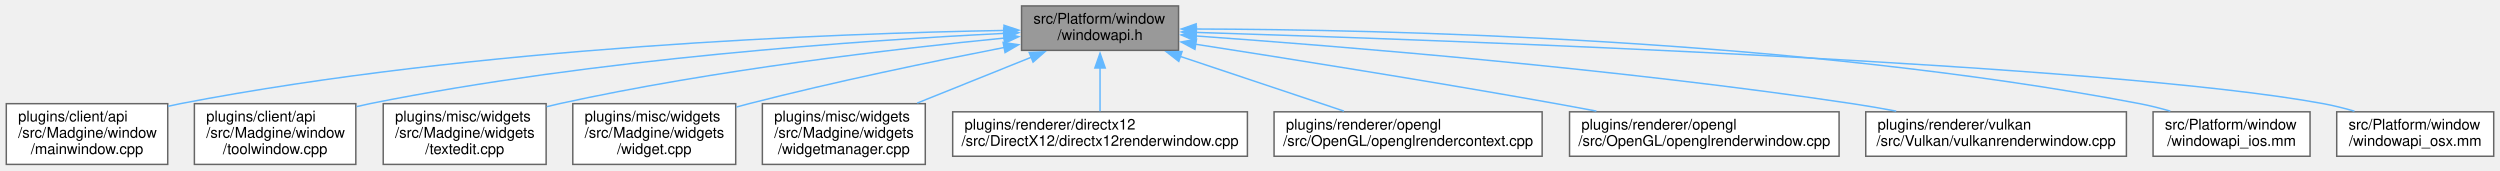
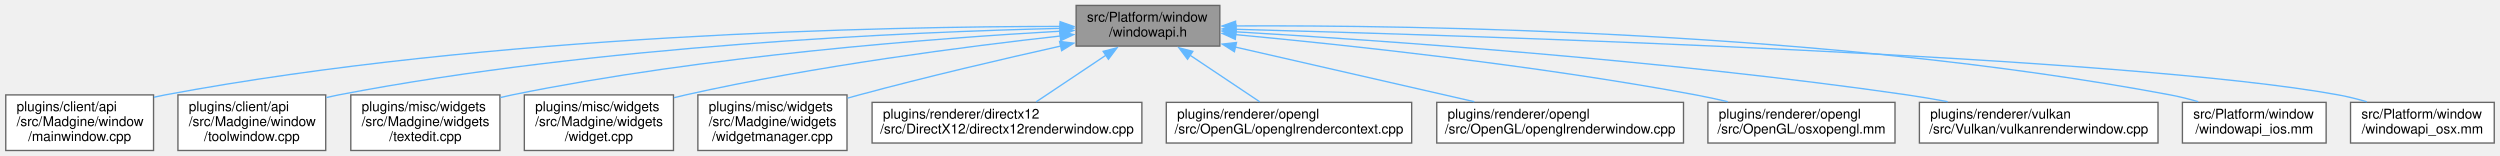
- <svg xmlns="http://www.w3.org/2000/svg" xmlns:xlink="http://www.w3.org/1999/xlink" width="1688pt" height="115pt" viewBox="0.00 0.00 1687.50 115.00">
+ <svg xmlns="http://www.w3.org/2000/svg" xmlns:xlink="http://www.w3.org/1999/xlink" width="1844pt" height="115pt" viewBox="0.00 0.00 1843.50 115.00">
  <g id="graph0" class="graph" transform="scale(1 1) rotate(0) translate(4 111)">
    <g id="node1" class="node">
      <g id="a_node1">
        <a xlink:title=" ">
-           <polygon fill="#999999" stroke="#666666" points="791.5,-107 685.5,-107 685.5,-77 791.5,-77 791.5,-107" />
-           <text text-anchor="start" x="693.5" y="-95" font-family="Helvetica,sans-Serif" font-size="10.00">src/Platform/window</text>
-           <text text-anchor="middle" x="738.5" y="-84" font-family="Helvetica,sans-Serif" font-size="10.00">/windowapi.h</text>
+           <polygon fill="#999999" stroke="#666666" points="895.5,-107 789.5,-107 789.5,-77 895.5,-77 895.5,-107" />
+           <text text-anchor="start" x="797.5" y="-95" font-family="Helvetica,sans-Serif" font-size="10.00">src/Platform/window</text>
+           <text text-anchor="middle" x="842.5" y="-84" font-family="Helvetica,sans-Serif" font-size="10.00">/windowapi.h</text>
        </a>
      </g>
    </g>
    <g id="node2" class="node">
      <g id="a_node2">
        <a xlink:href="mainwindow_8cpp.html" target="_top" xlink:title=" ">
          <polygon fill="white" stroke="#666666" points="109,-41 0,-41 0,0 109,0 109,-41" />
          <text text-anchor="start" x="8" y="-29" font-family="Helvetica,sans-Serif" font-size="10.00">plugins/client/api</text>
          <text text-anchor="start" x="8" y="-18" font-family="Helvetica,sans-Serif" font-size="10.00">/src/Madgine/window</text>
          <text text-anchor="middle" x="54.5" y="-7" font-family="Helvetica,sans-Serif" font-size="10.00">/mainwindow.cpp</text>
        </a>
      </g>
    </g>
    <g id="edge1" class="edge">
-       <path fill="none" stroke="#63b8ff" d="M673.99,-90.45C560.46,-88.47 317.99,-79.61 117.5,-41 114.8,-40.48 112.06,-39.89 109.29,-39.24" />
-       <polygon fill="#63b8ff" stroke="#63b8ff" points="673.65,-93.95 683.71,-90.61 673.76,-86.95 673.65,-93.95" />
+       <path fill="none" stroke="#63b8ff" d="M777.75,-91.52C650.23,-91.46 358.04,-85.89 117.5,-41 114.8,-40.5 112.05,-39.91 109.29,-39.28" />
+       <polygon fill="#63b8ff" stroke="#63b8ff" points="777.7,-95.02 787.7,-91.52 777.69,-88.02 777.7,-95.02" />
    </g>
    <g id="node3" class="node">
      <g id="a_node3">
        <a xlink:href="toolwindow_8cpp.html" target="_top" xlink:title=" ">
          <polygon fill="white" stroke="#666666" points="236,-41 127,-41 127,0 236,0 236,-41" />
          <text text-anchor="start" x="135" y="-29" font-family="Helvetica,sans-Serif" font-size="10.00">plugins/client/api</text>
          <text text-anchor="start" x="135" y="-18" font-family="Helvetica,sans-Serif" font-size="10.00">/src/Madgine/window</text>
          <text text-anchor="middle" x="181.5" y="-7" font-family="Helvetica,sans-Serif" font-size="10.00">/toolwindow.cpp</text>
        </a>
      </g>
    </g>
    <g id="edge2" class="edge">
-       <path fill="none" stroke="#63b8ff" d="M673.7,-88.45C578.87,-83.81 397.11,-71.48 245.5,-41 242.54,-40.4 239.52,-39.73 236.48,-39" />
-       <polygon fill="#63b8ff" stroke="#63b8ff" points="673.43,-91.94 683.59,-88.92 673.77,-84.95 673.43,-91.94" />
+       <path fill="none" stroke="#63b8ff" d="M778.05,-90.07C667.93,-87.48 436.89,-77.74 245.5,-41 242.53,-40.43 239.51,-39.78 236.47,-39.06" />
+       <polygon fill="#63b8ff" stroke="#63b8ff" points="777.69,-93.56 787.77,-90.28 777.85,-86.56 777.69,-93.56" />
    </g>
    <g id="node4" class="node">
      <g id="a_node4">
        <a xlink:href="textedit_8cpp.html" target="_top" xlink:title=" ">
          <polygon fill="white" stroke="#666666" points="364.5,-41 254.5,-41 254.5,0 364.5,0 364.5,-41" />
          <text text-anchor="start" x="262.5" y="-29" font-family="Helvetica,sans-Serif" font-size="10.00">plugins/misc/widgets</text>
          <text text-anchor="start" x="262.5" y="-18" font-family="Helvetica,sans-Serif" font-size="10.00">/src/Madgine/widgets</text>
          <text text-anchor="middle" x="309.5" y="-7" font-family="Helvetica,sans-Serif" font-size="10.00">/textedit.cpp</text>
        </a>
      </g>
    </g>
    <g id="edge3" class="edge">
-       <path fill="none" stroke="#63b8ff" d="M673.8,-85.29C600.41,-78.08 477.43,-63.8 373.5,-41 370.66,-40.38 367.77,-39.69 364.86,-38.96" />
-       <polygon fill="#63b8ff" stroke="#63b8ff" points="673.35,-88.76 683.64,-86.24 674.02,-81.79 673.35,-88.76" />
+       <path fill="none" stroke="#63b8ff" d="M778.02,-88C687.07,-82.89 516.23,-70.08 373.5,-41 370.65,-40.42 367.75,-39.77 364.84,-39.06" />
+       <polygon fill="#63b8ff" stroke="#63b8ff" points="777.56,-91.48 787.74,-88.53 777.94,-84.49 777.56,-91.48" />
    </g>
    <g id="node5" class="node">
      <g id="a_node5">
        <a xlink:href="widget_8cpp.html" target="_top" xlink:title=" ">
          <polygon fill="white" stroke="#666666" points="492.5,-41 382.5,-41 382.5,0 492.5,0 492.5,-41" />
          <text text-anchor="start" x="390.5" y="-29" font-family="Helvetica,sans-Serif" font-size="10.00">plugins/misc/widgets</text>
          <text text-anchor="start" x="390.5" y="-18" font-family="Helvetica,sans-Serif" font-size="10.00">/src/Madgine/widgets</text>
          <text text-anchor="middle" x="437.5" y="-7" font-family="Helvetica,sans-Serif" font-size="10.00">/widget.cpp</text>
        </a>
      </g>
    </g>
    <g id="edge4" class="edge">
-       <path fill="none" stroke="#63b8ff" d="M673.88,-78.96C626.02,-69.66 559.37,-55.89 501.5,-41 498.69,-40.28 495.81,-39.51 492.92,-38.71" />
-       <polygon fill="#63b8ff" stroke="#63b8ff" points="673.04,-82.36 683.52,-80.82 674.37,-75.49 673.04,-82.36" />
+       <path fill="none" stroke="#63b8ff" d="M778.08,-84.47C709.12,-76.81 596.76,-62.37 501.5,-41 498.67,-40.36 495.78,-39.67 492.87,-38.93" />
+       <polygon fill="#63b8ff" stroke="#63b8ff" points="777.35,-87.92 787.68,-85.53 778.12,-80.96 777.35,-87.92" />
    </g>
    <g id="node6" class="node">
      <g id="a_node6">
        <a xlink:href="widgetmanager_8cpp.html" target="_top" xlink:title=" ">
          <polygon fill="white" stroke="#666666" points="620.5,-41 510.5,-41 510.5,0 620.5,0 620.5,-41" />
          <text text-anchor="start" x="518.5" y="-29" font-family="Helvetica,sans-Serif" font-size="10.00">plugins/misc/widgets</text>
          <text text-anchor="start" x="518.5" y="-18" font-family="Helvetica,sans-Serif" font-size="10.00">/src/Madgine/widgets</text>
          <text text-anchor="middle" x="565.5" y="-7" font-family="Helvetica,sans-Serif" font-size="10.00">/widgetmanager.cpp</text>
        </a>
      </g>
    </g>
    <g id="edge5" class="edge">
-       <path fill="none" stroke="#63b8ff" d="M692.12,-72.37C668.32,-62.81 639.32,-51.15 615.07,-41.42" />
-       <polygon fill="#63b8ff" stroke="#63b8ff" points="690.67,-75.56 701.25,-76.04 693.28,-69.06 690.67,-75.56" />
+       <path fill="none" stroke="#63b8ff" d="M778.29,-77.07C735.87,-67.59 679.16,-54.38 629.5,-41 626.7,-40.24 623.83,-39.45 620.94,-38.63" />
+       <polygon fill="#63b8ff" stroke="#63b8ff" points="777.3,-80.44 787.82,-79.19 778.82,-73.61 777.3,-80.44" />
    </g>
    <g id="node7" class="node">
      <g id="a_node7">
        <a xlink:href="directx12renderwindow_8cpp.html" target="_top" xlink:title=" ">
          <polygon fill="white" stroke="#666666" points="838,-35.5 639,-35.5 639,-5.5 838,-5.5 838,-35.5" />
          <text text-anchor="start" x="647" y="-23.5" font-family="Helvetica,sans-Serif" font-size="10.00">plugins/renderer/directx12</text>
          <text text-anchor="middle" x="738.5" y="-12.5" font-family="Helvetica,sans-Serif" font-size="10.00">/src/DirectX12/directx12renderwindow.cpp</text>
        </a>
      </g>
    </g>
    <g id="edge6" class="edge">
-       <path fill="none" stroke="#63b8ff" d="M738.5,-65.26C738.5,-55.33 738.5,-44.36 738.5,-35.88" />
-       <polygon fill="#63b8ff" stroke="#63b8ff" points="735,-65.09 738.5,-75.09 742,-65.09 735,-65.09" />
+       <path fill="none" stroke="#63b8ff" d="M811.63,-70.37C795.02,-59.27 774.94,-45.85 760.02,-35.88" />
+       <polygon fill="#63b8ff" stroke="#63b8ff" points="809.43,-73.11 819.69,-75.76 813.32,-67.29 809.43,-73.11" />
    </g>
    <g id="node8" class="node">
      <g id="a_node8">
        <a xlink:href="openglrendercontext_8cpp.html" target="_top" xlink:title=" ">
          <polygon fill="white" stroke="#666666" points="1037,-35.5 856,-35.5 856,-5.5 1037,-5.5 1037,-35.5" />
          <text text-anchor="start" x="864" y="-23.5" font-family="Helvetica,sans-Serif" font-size="10.00">plugins/renderer/opengl</text>
          <text text-anchor="middle" x="946.5" y="-12.5" font-family="Helvetica,sans-Serif" font-size="10.00">/src/OpenGL/openglrendercontext.cpp</text>
        </a>
      </g>
    </g>
    <g id="edge7" class="edge">
-       <path fill="none" stroke="#63b8ff" d="M792.67,-72.9C827.11,-61.39 871.1,-46.69 903.21,-35.97" />
-       <polygon fill="#63b8ff" stroke="#63b8ff" points="791.66,-69.55 783.29,-76.04 793.88,-76.19 791.66,-69.55" />
+       <path fill="none" stroke="#63b8ff" d="M873.37,-70.37C889.98,-59.27 910.06,-45.85 924.98,-35.88" />
+       <polygon fill="#63b8ff" stroke="#63b8ff" points="871.68,-67.29 865.31,-75.76 875.57,-73.11 871.68,-67.29" />
    </g>
    <g id="node9" class="node">
      <g id="a_node9">
        <a xlink:href="openglrenderwindow_8cpp.html" target="_top" xlink:title=" ">
          <polygon fill="white" stroke="#666666" points="1237.5,-35.5 1055.5,-35.5 1055.5,-5.5 1237.5,-5.5 1237.5,-35.5" />
          <text text-anchor="start" x="1063.5" y="-23.5" font-family="Helvetica,sans-Serif" font-size="10.00">plugins/renderer/opengl</text>
          <text text-anchor="middle" x="1146.5" y="-12.5" font-family="Helvetica,sans-Serif" font-size="10.00">/src/OpenGL/openglrenderwindow.cpp</text>
        </a>
      </g>
    </g>
    <g id="edge8" class="edge">
-       <path fill="none" stroke="#63b8ff" d="M802.96,-81.14C865.35,-71.46 962.53,-56 1046.5,-41 1055.29,-39.43 1064.51,-37.72 1073.64,-35.99" />
-       <polygon fill="#63b8ff" stroke="#63b8ff" points="802.57,-77.66 793.22,-82.65 803.64,-84.58 802.57,-77.66" />
+       <path fill="none" stroke="#63b8ff" d="M906.89,-76.28C958.86,-64.4 1031.59,-47.77 1083.26,-35.96" />
+       <polygon fill="#63b8ff" stroke="#63b8ff" points="906.24,-72.84 897.28,-78.48 907.8,-79.66 906.24,-72.84" />
    </g>
    <g id="node10" class="node">
      <g id="a_node10">
-         <a xlink:href="vulkanrenderwindow_8cpp.html" target="_top" xlink:title=" ">
-           <polygon fill="white" stroke="#666666" points="1431.5,-35.5 1255.5,-35.5 1255.5,-5.5 1431.5,-5.5 1431.5,-35.5" />
-           <text text-anchor="start" x="1263.5" y="-23.5" font-family="Helvetica,sans-Serif" font-size="10.00">plugins/renderer/vulkan</text>
-           <text text-anchor="middle" x="1343.5" y="-12.5" font-family="Helvetica,sans-Serif" font-size="10.00">/src/Vulkan/vulkanrenderwindow.cpp</text>
+         <a xlink:href="osxopengl_8mm.html" target="_top" xlink:title=" ">
+           <polygon fill="white" stroke="#666666" points="1393.5,-35.5 1255.5,-35.5 1255.5,-5.5 1393.5,-5.5 1393.5,-35.5" />
+           <text text-anchor="start" x="1263.5" y="-23.5" font-family="Helvetica,sans-Serif" font-size="10.00">plugins/renderer/opengl</text>
+           <text text-anchor="middle" x="1324.5" y="-12.5" font-family="Helvetica,sans-Serif" font-size="10.00">/src/OpenGL/osxopengl.mm</text>
        </a>
      </g>
    </g>
    <g id="edge9" class="edge">
-       <path fill="none" stroke="#63b8ff" d="M803.07,-86.73C899.81,-79.86 1087.95,-64.68 1246.5,-41 1256.1,-39.57 1266.19,-37.82 1276.08,-35.96" />
-       <polygon fill="#63b8ff" stroke="#63b8ff" points="802.98,-83.23 793.25,-87.42 803.47,-90.21 802.98,-83.23" />
+       <path fill="none" stroke="#63b8ff" d="M907.12,-85.45C987.2,-78.01 1127.63,-63.13 1246.5,-41 1254.18,-39.57 1262.24,-37.83 1270.14,-35.99" />
+       <polygon fill="#63b8ff" stroke="#63b8ff" points="906.9,-81.96 897.26,-86.36 907.54,-88.93 906.9,-81.96" />
    </g>
    <g id="node11" class="node">
      <g id="a_node11">
-         <a xlink:href="windowapi__ios_8mm.html" target="_top" xlink:title=" ">
-           <polygon fill="white" stroke="#666666" points="1555.5,-35.5 1449.5,-35.5 1449.5,-5.5 1555.5,-5.5 1555.5,-35.5" />
-           <text text-anchor="start" x="1457.5" y="-23.5" font-family="Helvetica,sans-Serif" font-size="10.00">src/Platform/window</text>
-           <text text-anchor="middle" x="1502.5" y="-12.5" font-family="Helvetica,sans-Serif" font-size="10.00">/windowapi_ios.mm</text>
+         <a xlink:href="vulkanrenderwindow_8cpp.html" target="_top" xlink:title=" ">
+           <polygon fill="white" stroke="#666666" points="1587.5,-35.5 1411.5,-35.5 1411.5,-5.5 1587.5,-5.5 1587.5,-35.5" />
+           <text text-anchor="start" x="1419.5" y="-23.5" font-family="Helvetica,sans-Serif" font-size="10.00">plugins/renderer/vulkan</text>
+           <text text-anchor="middle" x="1499.5" y="-12.5" font-family="Helvetica,sans-Serif" font-size="10.00">/src/Vulkan/vulkanrenderwindow.cpp</text>
        </a>
      </g>
    </g>
    <g id="edge10" class="edge">
-       <path fill="none" stroke="#63b8ff" d="M803.08,-91.41C927.55,-91.1 1208.87,-85.05 1440.5,-41 1447.26,-39.71 1454.32,-37.93 1461.15,-35.97" />
-       <polygon fill="#63b8ff" stroke="#63b8ff" points="803.39,-87.91 793.4,-91.42 803.4,-94.91 803.39,-87.91" />
+       <path fill="none" stroke="#63b8ff" d="M906.89,-87.55C1011.33,-81.43 1223.96,-66.84 1402.5,-41 1412.19,-39.6 1422.37,-37.85 1432.35,-35.99" />
+       <polygon fill="#63b8ff" stroke="#63b8ff" points="906.9,-84.04 897.12,-88.11 907.31,-91.03 906.9,-84.04" />
    </g>
    <g id="node12" class="node">
      <g id="a_node12">
-         <a xlink:href="windowapi__osx_8mm.html" target="_top" xlink:title=" ">
-           <polygon fill="white" stroke="#666666" points="1679.5,-35.5 1573.5,-35.5 1573.5,-5.5 1679.5,-5.5 1679.5,-35.5" />
-           <text text-anchor="start" x="1581.5" y="-23.5" font-family="Helvetica,sans-Serif" font-size="10.00">src/Platform/window</text>
-           <text text-anchor="middle" x="1626.5" y="-12.5" font-family="Helvetica,sans-Serif" font-size="10.00">/windowapi_osx.mm</text>
+         <a xlink:href="windowapi__ios_8mm.html" target="_top" xlink:title=" ">
+           <polygon fill="white" stroke="#666666" points="1711.5,-35.5 1605.5,-35.5 1605.5,-5.5 1711.5,-5.5 1711.5,-35.5" />
+           <text text-anchor="start" x="1613.5" y="-23.5" font-family="Helvetica,sans-Serif" font-size="10.00">src/Platform/window</text>
+           <text text-anchor="middle" x="1658.5" y="-12.5" font-family="Helvetica,sans-Serif" font-size="10.00">/windowapi_ios.mm</text>
        </a>
      </g>
    </g>
    <g id="edge11" class="edge">
-       <path fill="none" stroke="#63b8ff" d="M803.38,-89.12C971.59,-83.92 1418.79,-67.91 1564.5,-41 1571.38,-39.73 1578.56,-37.93 1585.5,-35.93" />
-       <polygon fill="#63b8ff" stroke="#63b8ff" points="803.4,-85.62 793.51,-89.42 803.61,-92.61 803.4,-85.62" />
+       <path fill="none" stroke="#63b8ff" d="M906.99,-91.87C1038.08,-92.51 1344.61,-88.26 1596.5,-41 1603.27,-39.73 1610.33,-37.96 1617.16,-36" />
+       <polygon fill="#63b8ff" stroke="#63b8ff" points="907.14,-88.37 897.12,-91.81 907.1,-95.37 907.14,-88.37" />
+     </g>
+     <g id="node13" class="node">
+       <g id="a_node13">
+         <a xlink:href="windowapi__osx_8mm.html" target="_top" xlink:title=" ">
+           <polygon fill="white" stroke="#666666" points="1835.5,-35.5 1729.5,-35.5 1729.5,-5.5 1835.5,-5.5 1835.5,-35.5" />
+           <text text-anchor="start" x="1737.5" y="-23.5" font-family="Helvetica,sans-Serif" font-size="10.00">src/Platform/window</text>
+           <text text-anchor="middle" x="1782.5" y="-12.5" font-family="Helvetica,sans-Serif" font-size="10.00">/windowapi_osx.mm</text>
+         </a>
+       </g>
+     </g>
+     <g id="edge12" class="edge">
+       <path fill="none" stroke="#63b8ff" d="M907.17,-89.39C1082.53,-84.71 1564.34,-69.55 1720.5,-41 1727.38,-39.74 1734.57,-37.95 1741.5,-35.96" />
+       <polygon fill="#63b8ff" stroke="#63b8ff" points="907.24,-85.89 897.34,-89.65 907.43,-92.89 907.24,-85.89" />
    </g>
  </g>
</svg>
